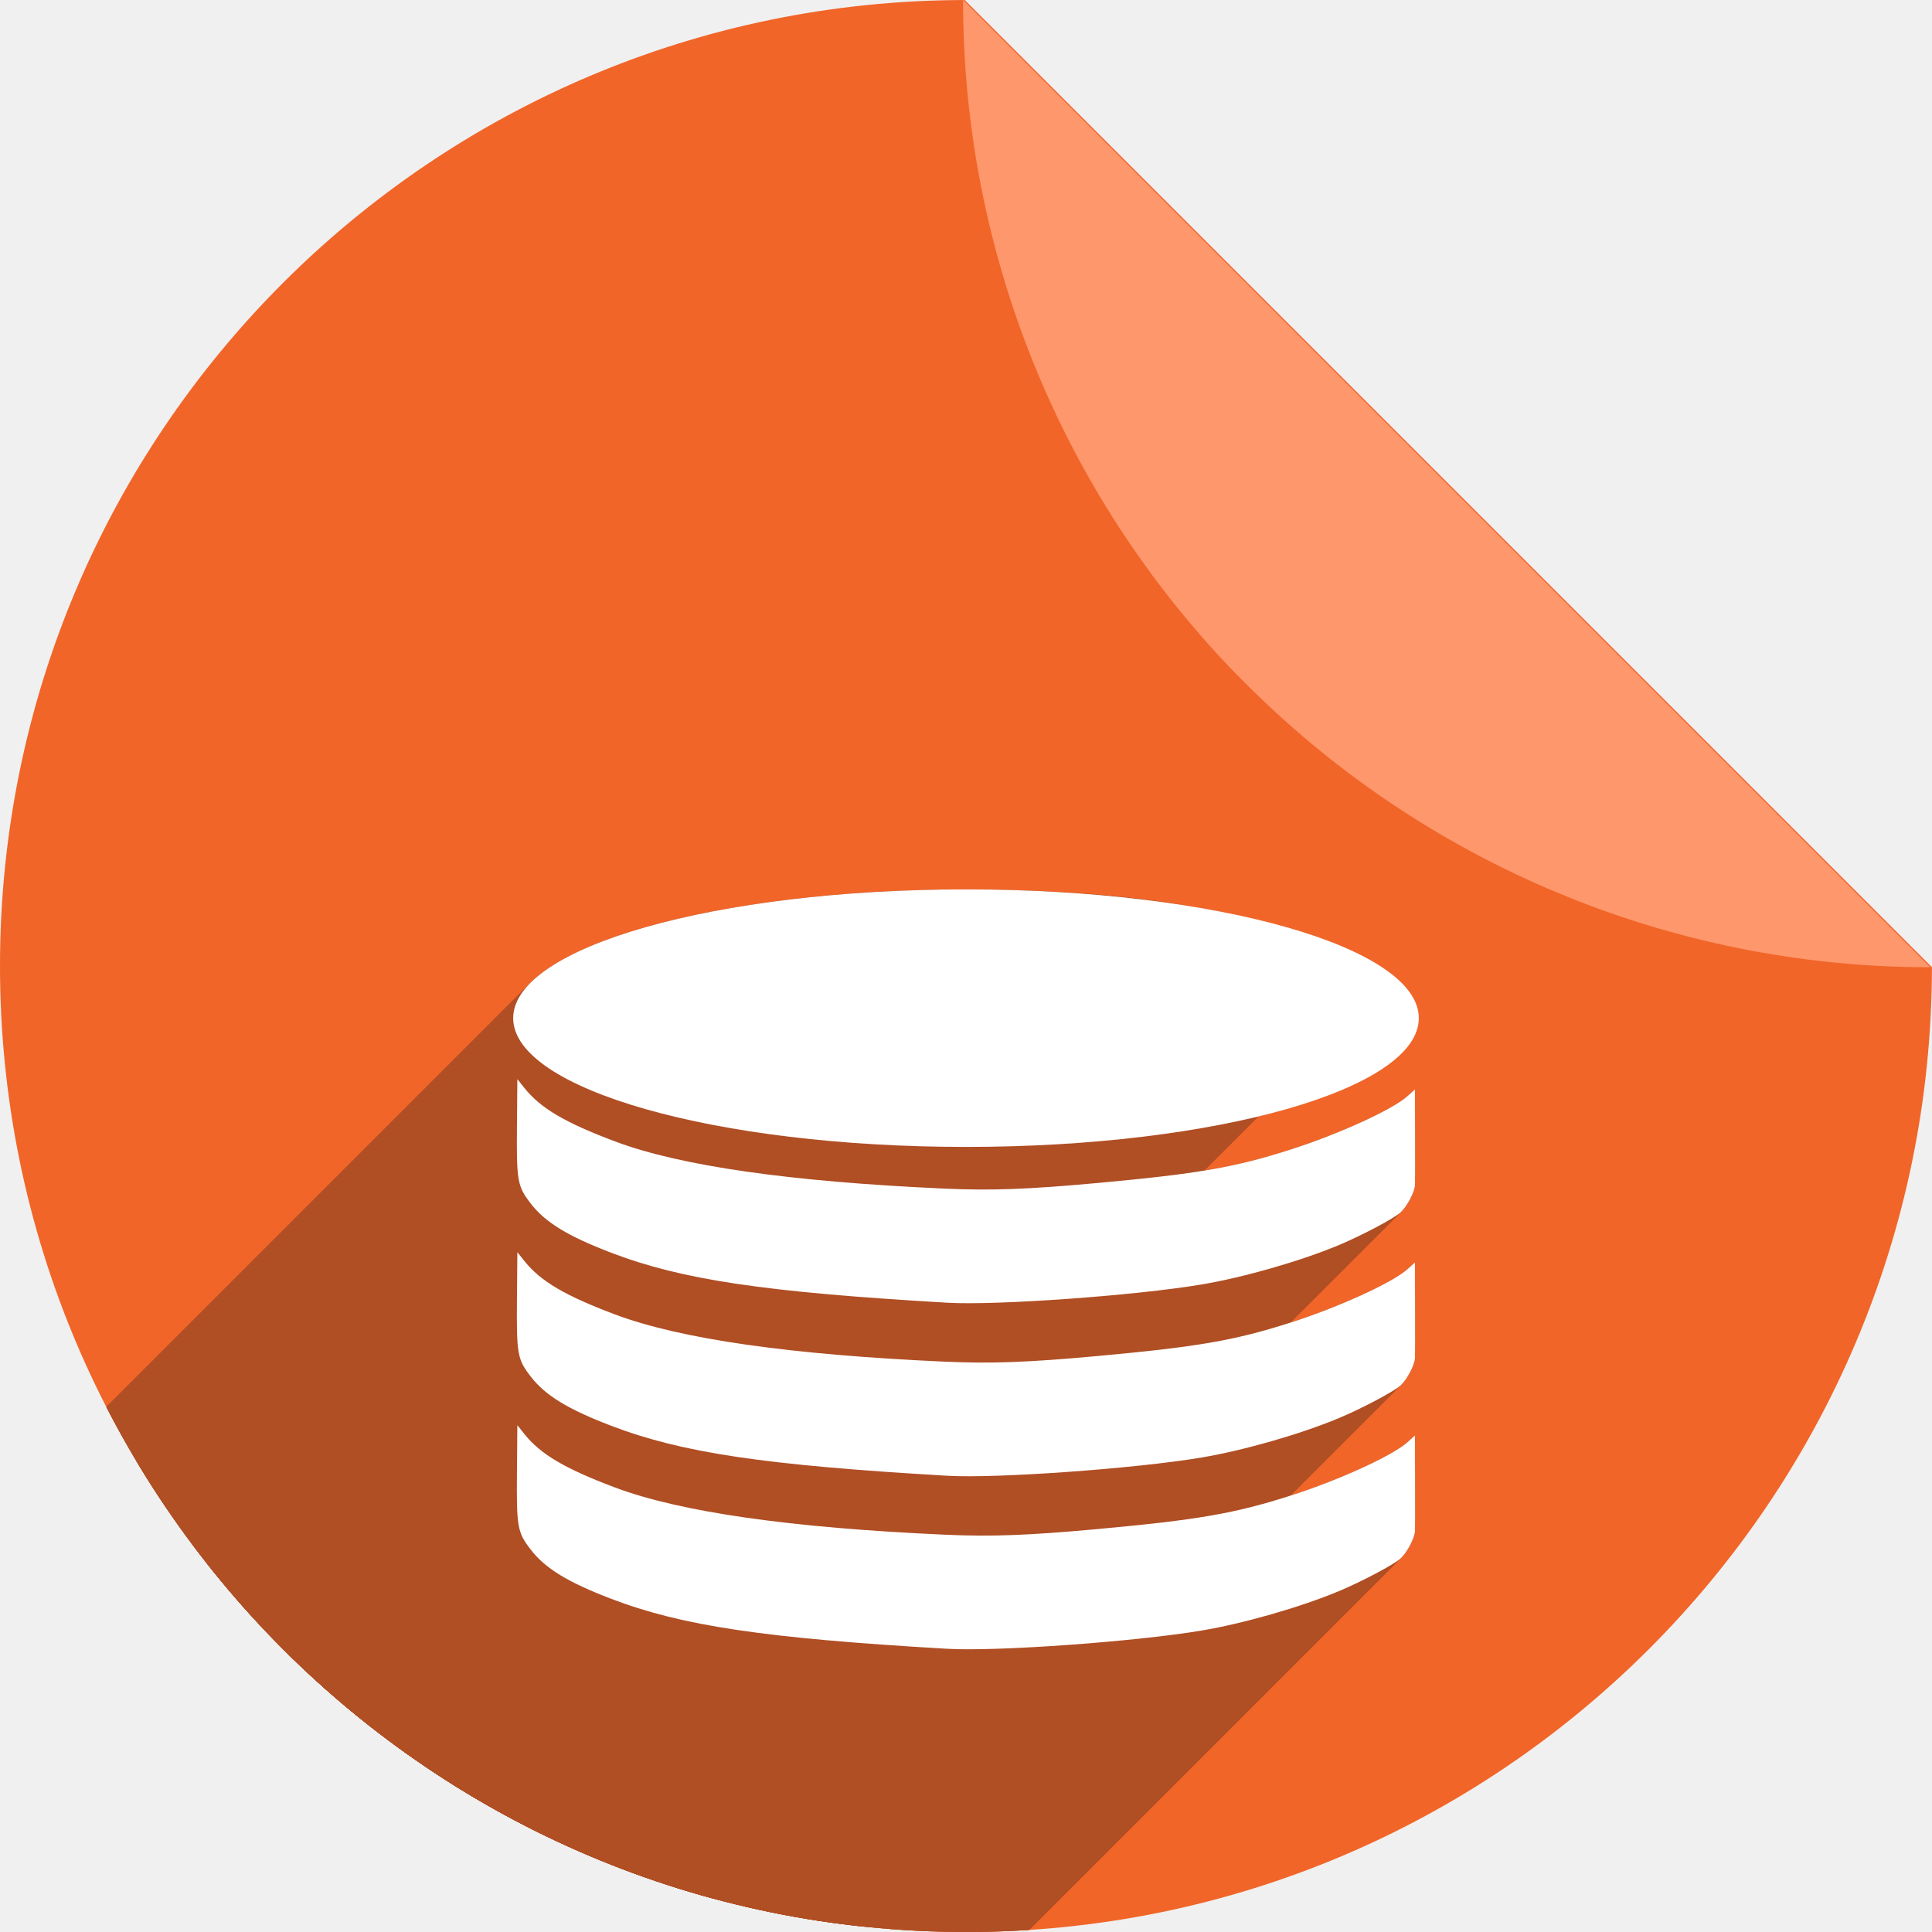
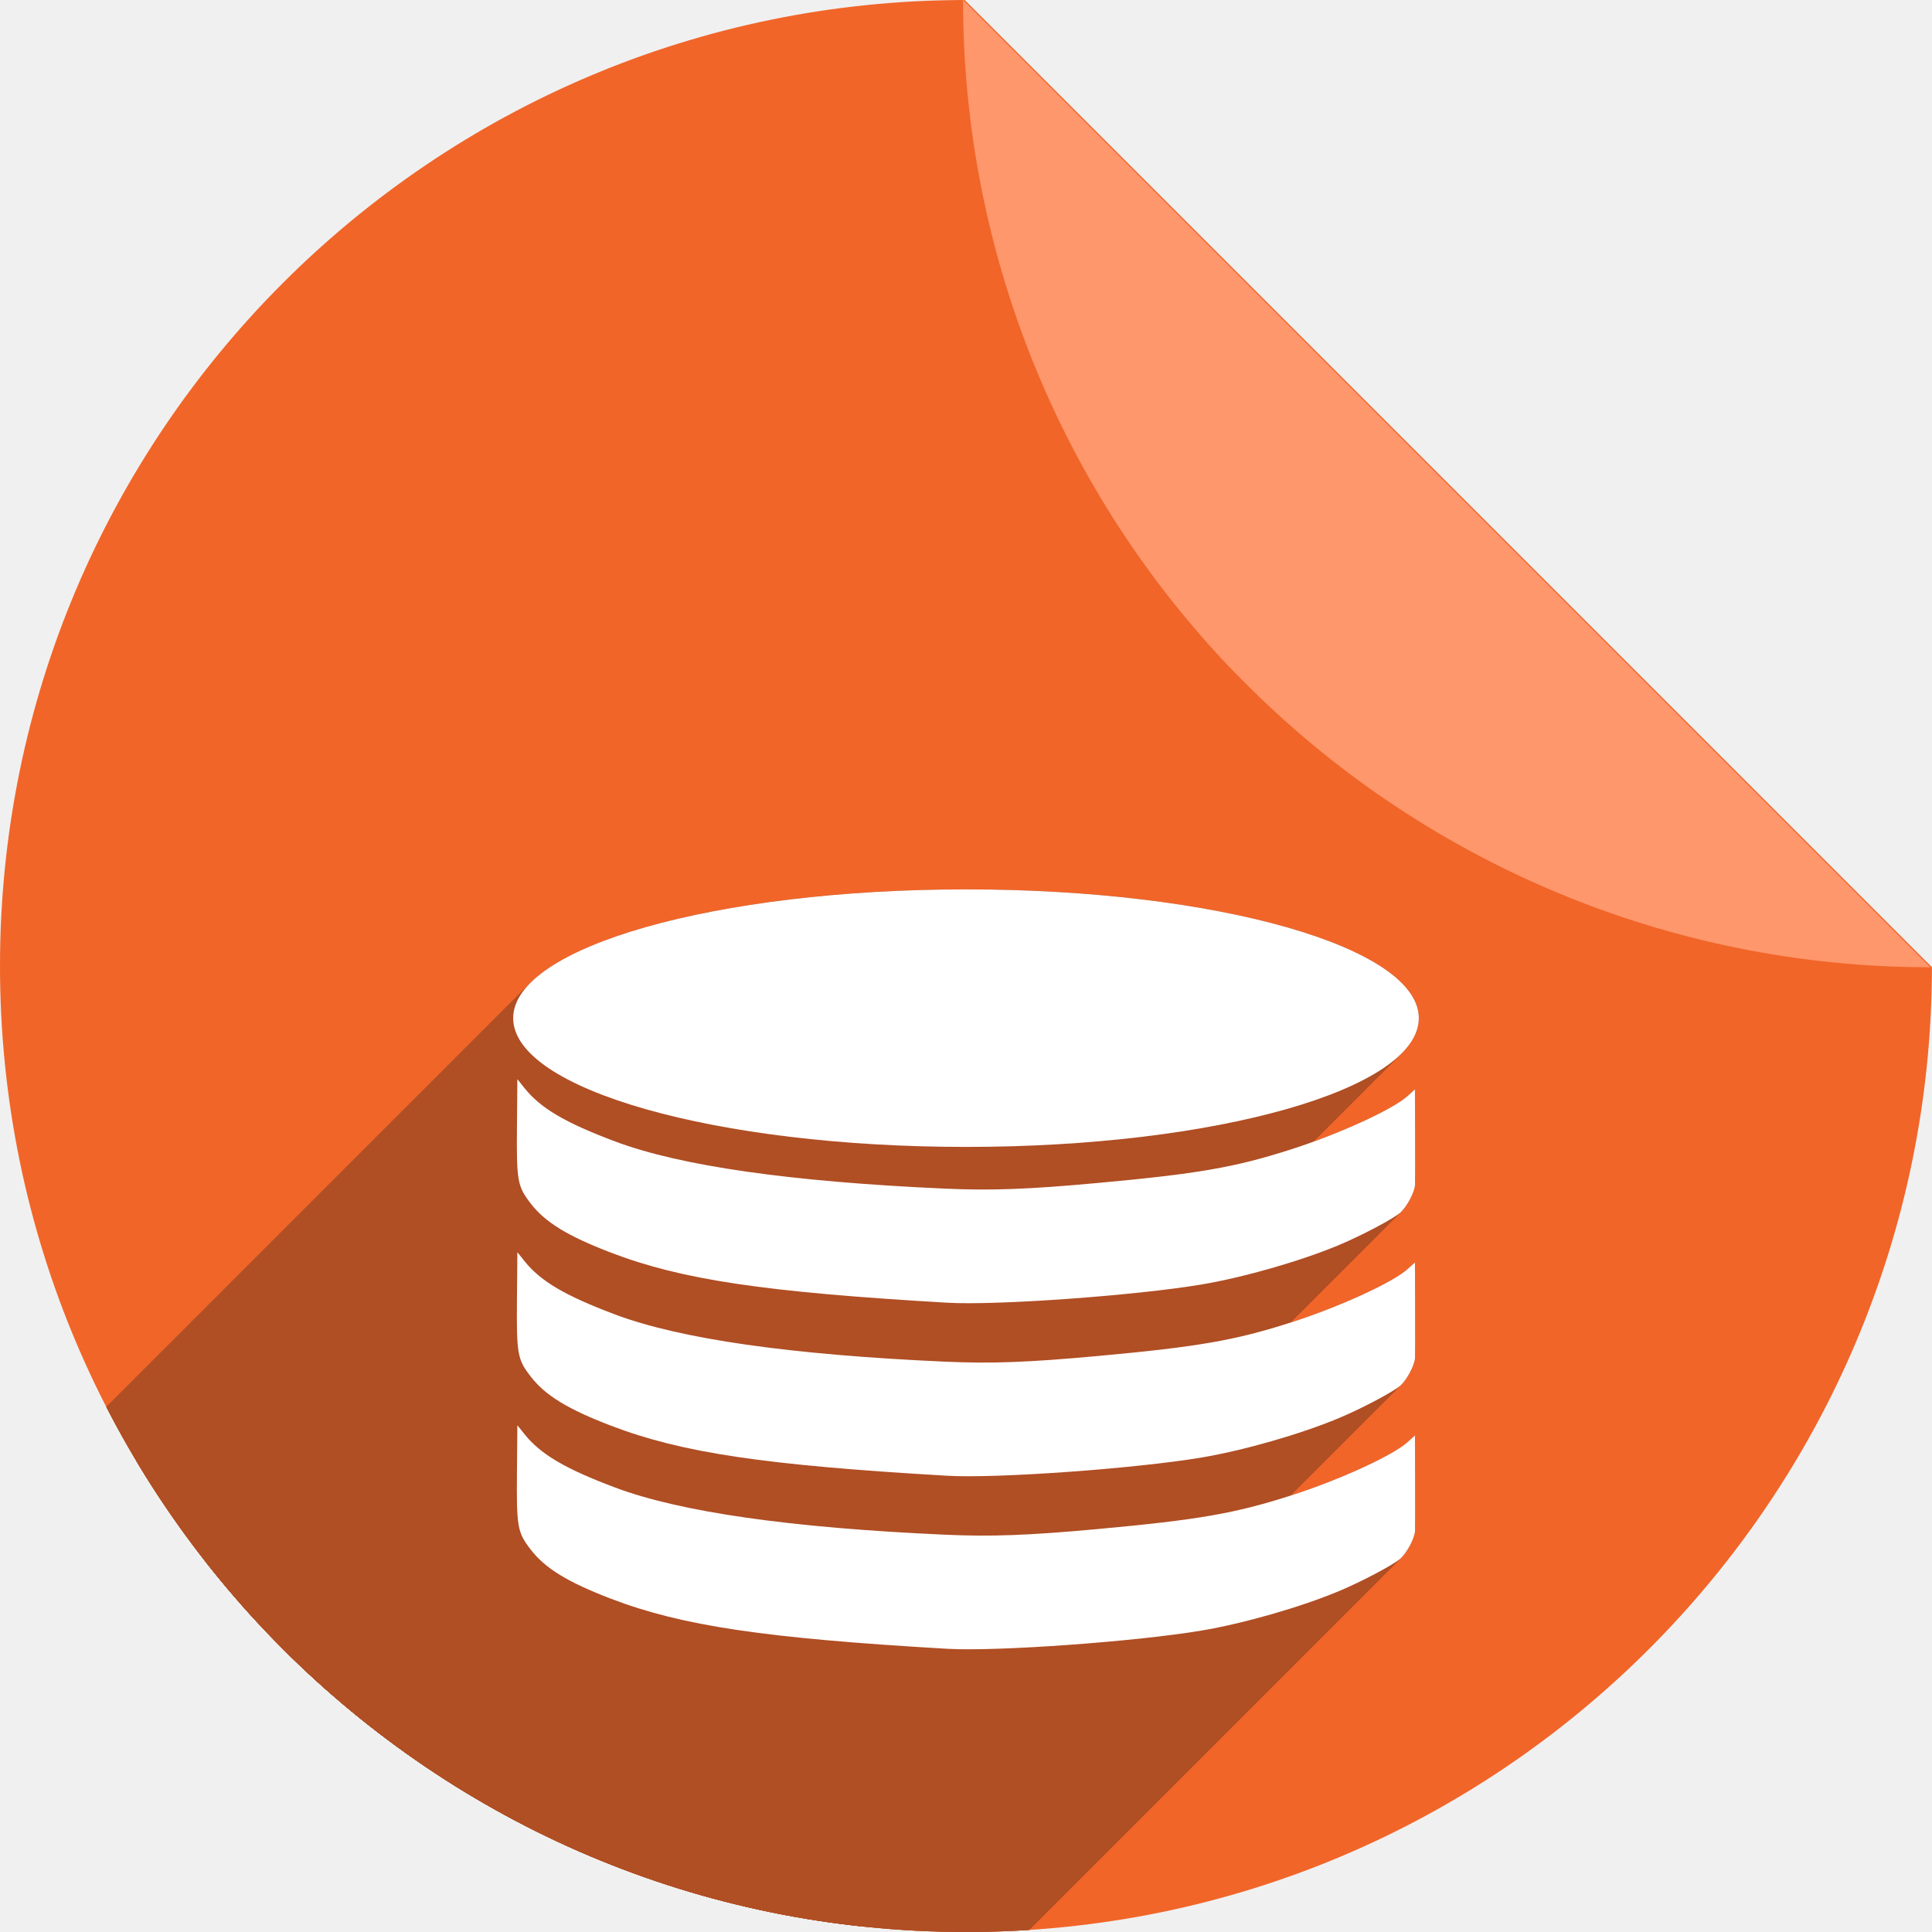
<svg xmlns="http://www.w3.org/2000/svg" width="256" height="256" viewBox="0 0 256 256" id="svg2" version="1.1">
  <defs id="defs4">
-     <filter id="filter4301" style="color-interpolation-filters:sRGB;">
-       <feFlood id="feFlood4303" result="flood" flood-color="rgb(0,0,0)" flood-opacity="0.498" />
-       <feComposite id="feComposite4305" result="composite1" operator="in" in2="SourceGraphic" in="flood" />
-       <feGaussianBlur id="feGaussianBlur4307" result="blur" stdDeviation="3.7" in="composite1" />
-       <feOffset id="feOffset4309" result="offset" dy="3.7" dx="3.8" />
-       <feComposite id="feComposite4311" result="composite2" operator="over" in2="offset" in="SourceGraphic" />
+     <filter style="color-interpolation-filters:sRGB;" id="filter4301">
+       <feFlood flood-opacity="0.498" flood-color="rgb(0,0,0)" result="flood" id="feFlood4303" />
+       <feComposite in="flood" in2="SourceGraphic" operator="in" result="composite1" id="feComposite4305" />
+       <feGaussianBlur in="composite1" stdDeviation="3.7" result="blur" id="feGaussianBlur4307" />
+       <feOffset dx="3.8" dy="3.7" result="offset" id="feOffset4309" />
+       <feComposite in="SourceGraphic" in2="offset" operator="over" result="composite2" id="feComposite4311" />
    </filter>
-     <clipPath clipPathUnits="userSpaceOnUse" id="clipPath4419">
-       <path style="fill:#f16529;fill-opacity:1" d="M 124.485,822.976 A 109.33,109.33 0 0 0 15.295,932.301 109.33,109.33 0 0 0 124.625,1041.632 109.33,109.33 0 0 0 233.949,932.44 L 124.485,822.976 Z m 10.612,0.519 a 109.33,109.33 0 0 1 6.635,0.958 109.33,109.33 0 0 0 -6.635,-0.958 z m 10.752,1.58 a 109.33,109.33 0 0 1 7.193,1.785 109.33,109.33 0 0 0 -7.193,-1.785 z m 10.56,2.646 a 109.33,109.33 0 0 1 7.641,2.731 109.33,109.33 0 0 0 -7.641,-2.731 z m 10.236,3.677 a 109.33,109.33 0 0 1 7.981,3.792 109.33,109.33 0 0 0 -7.981,-3.792 z m 9.821,4.679 a 109.33,109.33 0 0 1 8.109,4.898 109.33,109.33 0 0 0 -8.109,-4.898 z m 9.316,5.637 a 109.33,109.33 0 0 1 8.251,6.188 109.33,109.33 0 0 0 -8.251,-6.188 z m 8.693,6.525 a 109.33,109.33 0 0 1 8.019,7.37 109.33,109.33 0 0 0 -8.019,-7.37 z m 8.019,7.37 0.837,0.837 a 109.33,109.33 0 0 0 -0.837,-0.837 z m 6.535,7.322 a 109.33,109.33 0 0 1 3.847,5.058 109.33,109.33 0 0 0 -3.847,-5.058 z m 6.525,8.802 a 109.33,109.33 0 0 1 3.255,5.307 109.33,109.33 0 0 0 -3.255,-5.307 z m 5.617,9.422 a 109.33,109.33 0 0 1 2.632,5.447 109.33,109.33 0 0 0 -2.632,-5.447 z m 4.644,9.941 a 109.33,109.33 0 0 1 2.03,5.559 109.33,109.33 0 0 0 -2.03,-5.559 z m 3.615,10.33 a 109.33,109.33 0 0 1 1.44,5.632 109.33,109.33 0 0 0 -1.44,-5.632 z m 2.569,10.665 a 109.33,109.33 0 0 1 0.846,5.585 109.33,109.33 0 0 0 -0.846,-5.585 z m 1.486,10.857 a 109.33,109.33 0 0 1 0.47,9.354 109.33,109.33 0 0 0 -0.47,-9.354 z" id="path4421" />
+     <clipPath id="clipPath4419" clipPathUnits="userSpaceOnUse">
+       <path id="path4421" d="M 124.485,822.976 A 109.33,109.33 0 0 0 15.295,932.301 109.33,109.33 0 0 0 124.625,1041.632 109.33,109.33 0 0 0 233.949,932.44 L 124.485,822.976 Z m 10.612,0.519 a 109.33,109.33 0 0 1 6.635,0.958 109.33,109.33 0 0 0 -6.635,-0.958 z m 10.752,1.58 a 109.33,109.33 0 0 1 7.193,1.785 109.33,109.33 0 0 0 -7.193,-1.785 z m 10.56,2.646 a 109.33,109.33 0 0 1 7.641,2.731 109.33,109.33 0 0 0 -7.641,-2.731 z m 10.236,3.677 a 109.33,109.33 0 0 1 7.981,3.792 109.33,109.33 0 0 0 -7.981,-3.792 z m 9.821,4.679 a 109.33,109.33 0 0 1 8.109,4.898 109.33,109.33 0 0 0 -8.109,-4.898 z m 9.316,5.637 a 109.33,109.33 0 0 1 8.251,6.188 109.33,109.33 0 0 0 -8.251,-6.188 z m 8.693,6.525 a 109.33,109.33 0 0 1 8.019,7.37 109.33,109.33 0 0 0 -8.019,-7.37 z m 8.019,7.37 0.837,0.837 a 109.33,109.33 0 0 0 -0.837,-0.837 z m 6.535,7.322 a 109.33,109.33 0 0 1 3.847,5.058 109.33,109.33 0 0 0 -3.847,-5.058 z m 6.525,8.802 a 109.33,109.33 0 0 1 3.255,5.307 109.33,109.33 0 0 0 -3.255,-5.307 z m 5.617,9.422 a 109.33,109.33 0 0 1 2.632,5.447 109.33,109.33 0 0 0 -2.632,-5.447 z m 4.644,9.941 a 109.33,109.33 0 0 1 2.03,5.559 109.33,109.33 0 0 0 -2.03,-5.559 z m 3.615,10.33 a 109.33,109.33 0 0 1 1.44,5.632 109.33,109.33 0 0 0 -1.44,-5.632 z m 2.569,10.665 a 109.33,109.33 0 0 1 0.846,5.585 109.33,109.33 0 0 0 -0.846,-5.585 z m 1.486,10.857 a 109.33,109.33 0 0 1 0.47,9.354 109.33,109.33 0 0 0 -0.47,-9.354 z" style="fill:#f16529;fill-opacity:1" />
+     </clipPath>
+     <clipPath clipPathUnits="userSpaceOnUse" id="clipPath1144">
+       <path id="path1146" d="M 124.485,822.976 A 109.33,109.33 0 0 0 15.295,932.301 109.33,109.33 0 0 0 124.625,1041.632 109.33,109.33 0 0 0 233.949,932.44 Z m 10.612,0.519 a 109.33,109.33 0 0 1 6.635,0.958 109.33,109.33 0 0 0 -6.635,-0.958 z m 10.752,1.58 a 109.33,109.33 0 0 1 7.193,1.785 109.33,109.33 0 0 0 -7.193,-1.785 z m 10.56,2.646 a 109.33,109.33 0 0 1 7.641,2.731 109.33,109.33 0 0 0 -7.641,-2.731 z m 10.236,3.677 a 109.33,109.33 0 0 1 7.981,3.792 109.33,109.33 0 0 0 -7.981,-3.792 z m 9.821,4.679 a 109.33,109.33 0 0 1 8.109,4.898 109.33,109.33 0 0 0 -8.109,-4.898 z m 9.316,5.637 a 109.33,109.33 0 0 1 8.251,6.188 109.33,109.33 0 0 0 -8.251,-6.188 z m 8.693,6.525 a 109.33,109.33 0 0 1 8.019,7.37 109.33,109.33 0 0 0 -8.019,-7.37 z m 8.019,7.37 0.837,0.837 a 109.33,109.33 0 0 0 -0.837,-0.837 z m 6.535,7.322 a 109.33,109.33 0 0 1 3.847,5.058 109.33,109.33 0 0 0 -3.847,-5.058 z m 6.525,8.802 a 109.33,109.33 0 0 1 3.255,5.307 109.33,109.33 0 0 0 -3.255,-5.307 z m 5.617,9.422 a 109.33,109.33 0 0 1 2.632,5.447 109.33,109.33 0 0 0 -2.632,-5.447 z m 4.644,9.941 a 109.33,109.33 0 0 1 2.03,5.559 109.33,109.33 0 0 0 -2.03,-5.559 z m 3.615,10.33 a 109.33,109.33 0 0 1 1.44,5.632 109.33,109.33 0 0 0 -1.44,-5.632 z m 2.569,10.665 a 109.33,109.33 0 0 1 0.846,5.585 109.33,109.33 0 0 0 -0.846,-5.585 z m 1.486,10.857 a 109.33,109.33 0 0 1 0.47,9.354 109.33,109.33 0 0 0 -0.47,-9.354 z" style="fill:#f16529;fill-opacity:1;stroke-width:0.854" />
    </clipPath>
  </defs>
-   <g transform="translate(0,-796.3621)" id="layer1">
-     <path id="path4957" d="M 127.836,796.365 A 128,128 0 0 0 0,924.359 a 128,128 0 0 0 128,128 128,128 0 0 0 127.992,-127.838 L 127.836,796.365 Z m 12.424,0.607 a 128,128 0 0 1 7.768,1.121 128,128 0 0 0 -7.768,-1.121 z m 12.588,1.85 a 128,128 0 0 1 8.422,2.09 128,128 0 0 0 -8.422,-2.09 z m 12.363,3.098 a 128,128 0 0 1 8.945,3.197 128,128 0 0 0 -8.945,-3.197 z m 11.984,4.305 a 128,128 0 0 1 9.344,4.439 128,128 0 0 0 -9.344,-4.439 z m 11.498,5.479 a 128,128 0 0 1 9.494,5.734 128,128 0 0 0 -9.494,-5.734 z m 10.906,6.6 a 128,128 0 0 1 9.66,7.244 128,128 0 0 0 -9.66,-7.244 z m 10.178,7.639 a 128,128 0 0 1 9.389,8.629 128,128 0 0 0 -9.389,-8.629 z m 9.389,8.629 0.98,0.98 a 128,128 0 0 0 -0.98,-0.98 z m 7.65,8.572 a 128,128 0 0 1 4.504,5.922 128,128 0 0 0 -4.504,-5.922 z m 7.639,10.305 a 128,128 0 0 1 3.811,6.213 128,128 0 0 0 -3.811,-6.213 z m 6.576,11.031 a 128,128 0 0 1 3.082,6.377 128,128 0 0 0 -3.082,-6.377 z m 5.438,11.639 a 128,128 0 0 1 2.377,6.508 128,128 0 0 0 -2.377,-6.508 z m 4.232,12.094 a 128,128 0 0 1 1.686,6.594 128,128 0 0 0 -1.686,-6.594 z m 3.008,12.486 a 128,128 0 0 1 0.99,6.539 128,128 0 0 0 -0.99,-6.539 z m 1.74,12.711 A 128,128 0 0 1 256,924.359 128,128 0 0 0 255.449,913.408 Z" style="fill:#f16529;fill-opacity:1" />
-     <path id="rect4961" d="m 255.614,924.527 a 128,128 0 0 0 0.164,-0.006 L 127.622,796.365 a 128,128 0 0 0 -0.008,0.162 128,128 0 0 0 35.854,88.809 l 0.98,0.98 a 128,128 0 0 0 91.166,38.211 z" style="fill:#fe976b;fill-opacity:1" />
-     <text id="text4164" y="965.153" x="54.857" style="font-style:normal;font-weight:normal;font-size:40px;line-height:125%;font-family:sans-serif;letter-spacing:0px;word-spacing:0px;fill:#000000;fill-opacity:1;stroke:none;stroke-width:1px;stroke-linecap:butt;stroke-linejoin:miter;stroke-opacity:1" xml:space="preserve">
-       <tspan y="965.153" x="54.857" id="tspan4166" />
+   <g id="layer1" transform="translate(0,-796.3621)">
+     <path style="fill:#f16529;fill-opacity:1" d="M 127.836,796.365 A 128,128 0 0 0 0,924.359 a 128,128 0 0 0 128,128 128,128 0 0 0 127.992,-127.838 L 127.836,796.365 Z m 12.424,0.607 a 128,128 0 0 1 7.768,1.121 128,128 0 0 0 -7.768,-1.121 z m 12.588,1.85 a 128,128 0 0 1 8.422,2.09 128,128 0 0 0 -8.422,-2.09 z m 12.363,3.098 a 128,128 0 0 1 8.945,3.197 128,128 0 0 0 -8.945,-3.197 z m 11.984,4.305 a 128,128 0 0 1 9.344,4.439 128,128 0 0 0 -9.344,-4.439 z m 11.498,5.479 a 128,128 0 0 1 9.494,5.734 128,128 0 0 0 -9.494,-5.734 z m 10.906,6.6 a 128,128 0 0 1 9.66,7.244 128,128 0 0 0 -9.66,-7.244 z m 10.178,7.639 a 128,128 0 0 1 9.389,8.629 128,128 0 0 0 -9.389,-8.629 z m 9.389,8.629 0.98,0.98 a 128,128 0 0 0 -0.98,-0.98 z m 7.65,8.572 a 128,128 0 0 1 4.504,5.922 128,128 0 0 0 -4.504,-5.922 z m 7.639,10.305 a 128,128 0 0 1 3.811,6.213 128,128 0 0 0 -3.811,-6.213 z m 6.576,11.031 a 128,128 0 0 1 3.082,6.377 128,128 0 0 0 -3.082,-6.377 z m 5.438,11.639 a 128,128 0 0 1 2.377,6.508 128,128 0 0 0 -2.377,-6.508 z m 4.232,12.094 a 128,128 0 0 1 1.686,6.594 128,128 0 0 0 -1.686,-6.594 z m 3.008,12.486 a 128,128 0 0 1 0.99,6.539 128,128 0 0 0 -0.99,-6.539 z m 1.74,12.711 A 128,128 0 0 1 256,924.359 128,128 0 0 0 255.449,913.408 Z" id="path4957" />
+     <path style="fill:#fe976b;fill-opacity:1" d="m 255.614,924.527 a 128,128 0 0 0 0.164,-0.006 L 127.622,796.365 a 128,128 0 0 0 -0.008,0.162 128,128 0 0 0 35.854,88.809 l 0.98,0.98 a 128,128 0 0 0 91.166,38.211 z" id="rect4961" />
+     <text xml:space="preserve" style="font-style:normal;font-weight:normal;line-height:0%;font-family:sans-serif;letter-spacing:0px;word-spacing:0px;fill:#000000;fill-opacity:1;stroke:none;stroke-width:1px;stroke-linecap:butt;stroke-linejoin:miter;stroke-opacity:1" x="54.857" y="965.153" id="text4164">
+       <tspan style="font-size:40px;line-height:1.25" id="tspan4166" x="54.857" y="965.153"> </tspan>
    </text>
-     <g transform="matrix(1.170764,0,0,1.170764,-17.90646,-167.1459)" id="g4179" clip-path="url(#clipPath4419)" style="fill:#b04e24;fill-opacity:1">
-       <g id="g4212" transform="matrix(0.854143,0,0,0.854143,15.29468,822.9736)" style="fill:#b04e24;fill-opacity:1">
-         <g id="g4214" style="fill:#b04e24;fill-opacity:1;stroke:none;stroke-width:10;stroke-linejoin:round;stroke-miterlimit:4;stroke-dasharray:none;stroke-opacity:1">
-           <path id="path4217" d="M128.0 117.85C100.565 117.85 77.431 123.085 70.281 130.234L-141.851 342.366C-134.701 335.217 -111.567 329.982 -84.132 329.982Z" style="fill:#b04e24;fill-opacity:1" />
-           <path id="path4219" d="M70.281 130.234C68.795 131.72 68 133.289 68.0 134.91L-144.132 347.042C-144.132 345.421 -143.337 343.852 -141.851 342.366Z" style="fill:#b04e24;fill-opacity:1" />
-           <path id="path4221" d="M68.0 134.91C68 144.333 94.863 151.973 128.0 151.973L-84.132 364.105C-117.269 364.105 -144.132 356.465 -144.132 347.042Z" style="fill:#b04e24;fill-opacity:1" />
-           <path id="path4223" d="M128.0 151.973C151.103 151.773 168.93 145.752 175.86 138.822L-36.272 350.954C-43.202 357.884 -61.029 363.905 -84.132 364.105Z" style="fill:#b04e24;fill-opacity:1" />
-           <path id="path4225" d="M175.86 138.822C185.392 129.29 174.312 118.039 128.0 117.85L-84.132 329.982C-37.82 330.171 -26.74 341.422 -36.272 350.954Z" style="fill:#b04e24;fill-opacity:1" />
-           <path id="path4227" d="M68.553 142.994L68.498 149.172L-143.634 361.304L-143.579 355.126Z" style="fill:#b04e24;fill-opacity:1" />
-           <path id="path4229" d="M68.498 149.172C68.434 156.521 68.551 157.175 70.328 159.479L-141.804 371.611C-143.581 369.307 -143.698 368.653 -143.634 361.304Z" style="fill:#b04e24;fill-opacity:1" />
-           <path id="path4231" d="M70.328 159.479C72.25 161.969 75.217 163.784 80.959 165.984L-131.173 378.116C-136.915 375.916 -139.882 374.101 -141.804 371.611Z" style="fill:#b04e24;fill-opacity:1" />
-           <path id="path4233" d="M80.959 165.984C90.347 169.582 101.3 171.211 125.557 172.619L-86.575 384.751C-110.832 383.343 -121.785 381.714 -131.173 378.116Z" style="fill:#b04e24;fill-opacity:1" />
-           <path id="path4235" d="M125.557 172.619C132.061 172.997 150.49 171.673 159.236 170.199L-52.896 382.331C-61.642 383.805 -80.071 385.129 -86.575 384.751Z" style="fill:#b04e24;fill-opacity:1" />
-           <path id="path4237" d="M159.236 170.199C164.797 169.262 172.266 167.121 177.332 165.012L-34.8 377.144C-39.866 379.253 -47.335 381.394 -52.896 382.331Z" style="fill:#b04e24;fill-opacity:1" />
-           <path id="path4239" d="M177.332 165.012C180.388 163.739 184.715 161.45 185.594 160.641L-26.538 372.773C-27.417 373.582 -31.744 375.871 -34.8 377.144Z" style="fill:#b04e24;fill-opacity:1" />
-           <path id="path4241" d="M185.594 160.641C185.624 160.613 185.654 160.584 185.684 160.554L-26.448 372.686C-26.478 372.716 -26.508 372.745 -26.538 372.773Z" style="fill:#b04e24;fill-opacity:1" />
-           <path id="path4243" d="M185.684 160.554C186.502 159.736 187.422 157.972 187.492 157.059L-24.64 369.191C-24.71 370.104 -25.63 371.868 -26.448 372.686Z" style="fill:#b04e24;fill-opacity:1" />
-           <path id="path4245" d="M187.492 157.059C187.513 156.782 187.522 153.809 187.51 150.453L-24.622 362.585C-24.61 365.941 -24.619 368.914 -24.64 369.191Z" style="fill:#b04e24;fill-opacity:1" />
-           <path id="path4247" d="M187.51 150.453L187.486 144.354L-24.646 356.486L-24.622 362.585Z" style="fill:#b04e24;fill-opacity:1" />
-           <path id="path4249" d="M187.486 144.354L186.492 145.246L-25.64 357.378L-24.646 356.486Z" style="fill:#b04e24;fill-opacity:1" />
-           <path id="path4251" d="M186.492 145.246C184.519 147.02 177.427 150.263 171.043 152.309L-41.089 364.441C-34.705 362.395 -27.613 359.152 -25.64 357.378Z" style="fill:#b04e24;fill-opacity:1" />
-           <path id="path4253" d="M171.043 152.309C163.604 154.693 158.749 155.535 145.361 156.76L-66.771 368.892C-53.383 367.667 -48.529 366.825 -41.089 364.441Z" style="fill:#b04e24;fill-opacity:1" />
-           <path id="path4255" d="M145.361 156.76C136.206 157.598 131.344 157.775 125.203 157.5L-86.929 369.632C-80.788 369.907 -75.926 369.73 -66.771 368.892Z" style="fill:#b04e24;fill-opacity:1" />
-           <path id="path4257" d="M125.203 157.5C104.707 156.582 90.155 154.5 81.498 151.246L-130.634 363.378C-121.977 366.632 -107.425 368.714 -86.929 369.632Z" style="fill:#b04e24;fill-opacity:1" />
-           <path id="path4259" d="M81.498 151.246C74.869 148.754 71.638 146.851 69.498 144.176L-142.634 356.308C-140.494 358.983 -137.263 360.886 -130.634 363.378Z" style="fill:#b04e24;fill-opacity:1" />
-           <path id="path4261" d="M69.498 144.176L68.553 142.994L-143.579 355.126L-142.634 356.308Z" style="fill:#b04e24;fill-opacity:1" />
-           <path id="path4263" d="M68.553 165.922L68.498 172.1L-143.634 384.232L-143.579 378.054Z" style="fill:#b04e24;fill-opacity:1" />
-           <path id="path4265" d="M68.498 172.1C68.434 179.449 68.551 180.103 70.328 182.406L-141.804 394.538C-143.581 392.235 -143.698 391.581 -143.634 384.232Z" style="fill:#b04e24;fill-opacity:1" />
-           <path id="path4267" d="M70.328 182.406C72.25 184.897 75.217 186.714 80.959 188.914L-131.173 401.046C-136.915 398.846 -139.882 397.029 -141.804 394.538Z" style="fill:#b04e24;fill-opacity:1" />
-           <path id="path4269" d="M80.959 188.914C90.347 192.511 101.3 194.139 125.557 195.547L-86.575 407.679C-110.832 406.271 -121.785 404.643 -131.173 401.046Z" style="fill:#b04e24;fill-opacity:1" />
-           <path id="path4271" d="M125.557 195.547C132.061 195.924 150.49 194.601 159.236 193.127L-52.896 405.259C-61.642 406.733 -80.071 408.056 -86.575 407.679Z" style="fill:#b04e24;fill-opacity:1" />
-           <path id="path4273" d="M159.236 193.127C164.797 192.19 172.266 190.048 177.332 187.939L-34.8 400.071C-39.866 402.18 -47.335 404.322 -52.896 405.259Z" style="fill:#b04e24;fill-opacity:1" />
-           <path id="path4275" d="M177.332 187.939C180.388 186.667 184.715 184.378 185.594 183.568L-26.538 395.7C-27.417 396.51 -31.744 398.799 -34.8 400.071Z" style="fill:#b04e24;fill-opacity:1" />
-           <path id="path4277" d="M185.594 183.568C185.624 183.541 185.654 183.512 185.684 183.482L-26.448 395.614C-26.478 395.644 -26.508 395.673 -26.538 395.7Z" style="fill:#b04e24;fill-opacity:1" />
-           <path id="path4279" d="M185.684 183.482C186.502 182.664 187.422 180.9 187.492 179.986L-24.64 392.118C-24.71 393.032 -25.63 394.796 -26.448 395.614Z" style="fill:#b04e24;fill-opacity:1" />
-           <path id="path4281" d="M187.492 179.986C187.513 179.71 187.522 176.738 187.51 173.383L-24.622 385.515C-24.61 388.87 -24.619 391.842 -24.64 392.118Z" style="fill:#b04e24;fill-opacity:1" />
-           <path id="path4283" d="M187.51 173.383L187.486 167.281L-24.646 379.413L-24.622 385.515Z" style="fill:#b04e24;fill-opacity:1" />
-           <path id="path4285" d="M187.486 167.281L186.492 168.176L-25.64 380.308L-24.646 379.413Z" style="fill:#b04e24;fill-opacity:1" />
-           <path id="path4287" d="M186.492 168.176C184.519 169.95 177.427 173.19 171.043 175.236L-41.089 387.368C-34.705 385.322 -27.613 382.082 -25.64 380.308Z" style="fill:#b04e24;fill-opacity:1" />
-           <path id="path4289" d="M171.043 175.236C163.604 177.621 158.749 178.462 145.361 179.688L-66.771 391.82C-53.383 390.594 -48.529 389.753 -41.089 387.368Z" style="fill:#b04e24;fill-opacity:1" />
-           <path id="path4291" d="M145.361 179.688C136.206 180.525 131.344 180.705 125.203 180.43L-86.929 392.562C-80.788 392.837 -75.926 392.657 -66.771 391.82Z" style="fill:#b04e24;fill-opacity:1" />
-           <path id="path4293" d="M125.203 180.43C104.707 179.512 90.155 177.428 81.498 174.174L-130.634 386.306C-121.977 389.56 -107.425 391.644 -86.929 392.562Z" style="fill:#b04e24;fill-opacity:1" />
-           <path id="path4295" d="M81.498 174.174C74.869 171.682 71.638 169.778 69.498 167.104L-142.634 379.236C-140.494 381.91 -137.263 383.814 -130.634 386.306Z" style="fill:#b04e24;fill-opacity:1" />
-           <path id="path4297" d="M69.498 167.104L68.553 165.922L-143.579 378.054L-142.634 379.236Z" style="fill:#b04e24;fill-opacity:1" />
-           <path id="path4299" d="M68.553 188.852L68.498 195.029L-143.634 407.161L-143.579 400.984Z" style="fill:#b04e24;fill-opacity:1" />
-           <path id="path4301" d="M68.498 195.029C68.434 202.378 68.551 203.031 70.328 205.334L-141.804 417.466C-143.581 415.163 -143.698 414.51 -143.634 407.161Z" style="fill:#b04e24;fill-opacity:1" />
-           <path id="path4303" d="M70.328 205.334C72.25 207.824 75.217 209.642 80.959 211.842L-131.173 423.974C-136.915 421.774 -139.882 419.956 -141.804 417.466Z" style="fill:#b04e24;fill-opacity:1" />
-           <path id="path4305" d="M80.959 211.842C90.347 215.439 101.3 217.069 125.557 218.477L-86.575 430.609C-110.832 429.201 -121.785 427.571 -131.173 423.974Z" style="fill:#b04e24;fill-opacity:1" />
-           <path id="path4307" d="M125.557 218.477C132.061 218.854 150.49 217.528 159.236 216.055L-52.896 428.187C-61.642 429.66 -80.071 430.986 -86.575 430.609Z" style="fill:#b04e24;fill-opacity:1" />
-           <path id="path4309" d="M159.236 216.055C164.797 215.118 172.266 212.978 177.332 210.869L-34.8 423.001C-39.866 425.11 -47.335 427.25 -52.896 428.187Z" style="fill:#b04e24;fill-opacity:1" />
-           <path id="path4311" d="M177.332 210.869C180.388 209.597 184.715 207.308 185.594 206.498L-26.538 418.63C-27.417 419.44 -31.744 421.729 -34.8 423.001Z" style="fill:#b04e24;fill-opacity:1" />
-           <path id="path4313" d="M185.594 206.498C185.624 206.471 185.653 206.442 185.684 206.412L-26.449 418.544C-26.479 418.574 -26.509 418.603 -26.538 418.63Z" style="fill:#b04e24;fill-opacity:1" />
-           <path id="path4315" d="M185.684 206.412C186.502 205.593 187.422 203.828 187.492 202.914L-24.64 415.046C-24.71 415.96 -25.63 417.725 -26.449 418.544Z" style="fill:#b04e24;fill-opacity:1" />
-           <path id="path4317" d="M187.492 202.914C187.513 202.638 187.522 199.666 187.51 196.311L-24.622 408.443C-24.61 411.798 -24.619 414.77 -24.64 415.046Z" style="fill:#b04e24;fill-opacity:1" />
-           <path id="path4319" d="M187.51 196.311L187.486 190.211L-24.646 402.343L-24.622 408.443Z" style="fill:#b04e24;fill-opacity:1" />
-           <path id="path4321" d="M187.486 190.211L186.492 191.104L-25.64 403.236L-24.646 402.343Z" style="fill:#b04e24;fill-opacity:1" />
-           <path id="path4323" d="M186.492 191.104C184.519 192.877 177.427 196.12 171.043 198.166L-41.089 410.298C-34.705 408.252 -27.613 405.009 -25.64 403.236Z" style="fill:#b04e24;fill-opacity:1" />
-           <path id="path4325" d="M171.043 198.166C163.604 200.55 158.749 201.392 145.361 202.617L-66.771 414.749C-53.383 413.524 -48.529 412.682 -41.089 410.298Z" style="fill:#b04e24;fill-opacity:1" />
-           <path id="path4327" d="M145.361 202.617C136.206 203.455 131.344 203.632 125.203 203.357L-86.929 415.489C-80.788 415.765 -75.926 415.587 -66.771 414.749Z" style="fill:#b04e24;fill-opacity:1" />
-           <path id="path4329" d="M125.203 203.357C104.707 202.439 90.155 200.358 81.498 197.104L-130.634 409.236C-121.977 412.49 -107.425 414.571 -86.929 415.489Z" style="fill:#b04e24;fill-opacity:1" />
-           <path id="path4331" d="M81.498 197.104C74.869 194.612 71.638 192.708 69.498 190.033L-142.634 402.165C-140.494 404.84 -137.263 406.744 -130.634 409.236Z" style="fill:#b04e24;fill-opacity:1" />
-           <path id="path4333" d="M69.498 190.033L68.553 188.852L-143.579 400.984L-142.634 402.165Z" style="fill:#b04e24;fill-opacity:1" />
+     <g id="g903" transform="matrix(1.170764,0,0,1.170764,-17.90646,-167.1459)" style="fill:#b04e24;fill-opacity:1" clip-path="url(#clipPath1144)">
+       <g id="g1052" transform="matrix(0.854143,0,0,0.854143,15.29468,822.9736)">
+         <g id="g1049" style="fill:#b04e24;fill-opacity:1;stroke:none;stroke-width:11.708;stroke-linejoin:round;stroke-miterlimit:4;stroke-dasharray:none;stroke-opacity:1">
+           <path id="path927" d="M128.0 117.85C100.565 117.85 77.431 123.085 70.281 130.234L-71.14 271.656C-63.991 264.506 -40.856 259.271 -13.421 259.271Z" />
+           <path id="path929" d="M70.281 130.234C68.795 131.72 68 133.289 68.0 134.91L-73.421 276.332C-73.421 274.71 -72.626 273.142 -71.14 271.656Z" />
+           <path id="path931" d="M68.0 134.91C68 142.501 85.435 148.934 109.539 151.148L-31.882 292.57C-55.986 290.356 -73.421 283.923 -73.421 276.332Z" />
+           <path id="path933" d="M109.539 151.148C115.355 151.683 121.559 151.973 128.0 151.973L-13.421 293.394C-19.863 293.394 -26.066 293.104 -31.882 292.57Z" />
+           <path id="path935" d="M128.0 151.973C155.435 151.973 178.569 146.736 185.718 139.586L44.297 281.008C37.147 288.157 14.013 293.394 -13.421 293.394Z" />
+           <path id="path937" d="M185.718 139.586C187.205 138.1 188 136.532 188.0 134.91L46.579 276.332C46.579 277.953 45.783 279.522 44.297 281.008Z" />
+           <path id="path939" d="M188.0 134.91C188 125.487 161.137 117.85 128.0 117.85L-13.421 259.271C19.716 259.271 46.579 266.909 46.579 276.332Z" />
+           <path id="path941" d="M68.553 142.994L68.498 149.172L-72.923 290.593L-72.869 284.415Z" />
+           <path id="path943" d="M68.498 149.172C68.434 156.521 68.551 157.175 70.328 159.479L-71.093 300.9C-72.871 298.597 -72.987 297.942 -72.923 290.593Z" />
+           <path id="path945" d="M70.328 159.479C72.25 161.969 75.217 163.784 80.959 165.984L-60.462 307.406C-66.204 305.206 -69.172 303.39 -71.093 300.9Z" />
+           <path id="path947" d="M80.959 165.984C90.347 169.582 101.3 171.211 125.557 172.619L-15.865 314.04C-40.121 312.633 -51.074 311.003 -60.462 307.406Z" />
+           <path id="path949" d="M125.557 172.619C132.061 172.997 150.49 171.673 159.236 170.199L17.815 311.621C9.068 313.094 -9.36 314.418 -15.865 314.04Z" />
+           <path id="path951" d="M159.236 170.199C164.797 169.262 172.266 167.121 177.332 165.012L35.911 306.433C30.845 308.542 23.375 310.684 17.815 311.621Z" />
+           <path id="path953" d="M177.332 165.012C180.388 163.739 184.715 161.45 185.594 160.641L44.172 302.062C43.294 302.872 38.967 305.161 35.911 306.433Z" />
+           <path id="path955" d="M185.594 160.641C185.624 160.613 185.654 160.584 185.684 160.554L44.262 301.975C44.232 302.006 44.202 302.034 44.172 302.062Z" />
+           <path id="path957" d="M185.684 160.554C186.502 159.736 187.422 157.972 187.492 157.059L46.071 298.48C46 299.394 45.081 301.157 44.262 301.975Z" />
+           <path id="path959" d="M187.492 157.059C187.513 156.782 187.522 153.809 187.51 150.453L46.088 291.874C46.101 295.23 46.092 298.203 46.071 298.48Z" />
+           <path id="path961" d="M187.51 150.453L187.486 144.354L46.065 285.775L46.088 291.874Z" />
+           <path id="path963" d="M187.486 144.354L186.492 145.246L45.071 286.667L46.065 285.775Z" />
+           <path id="path965" d="M186.492 145.246C184.519 147.02 177.427 150.263 171.043 152.309L29.622 293.73C36.005 291.684 43.098 288.441 45.071 286.667Z" />
+           <path id="path967" d="M171.043 152.309C163.604 154.693 158.749 155.535 145.361 156.76L3.94 298.181C17.328 296.956 22.182 296.114 29.622 293.73Z" />
+           <path id="path969" d="M145.361 156.76C136.206 157.598 131.344 157.775 125.203 157.5L-16.218 298.921C-10.077 299.196 -5.215 299.019 3.94 298.181Z" />
+           <path id="path971" d="M125.203 157.5C104.707 156.582 90.155 154.5 81.498 151.246L-59.923 292.667C-51.266 295.921 -36.714 298.003 -16.218 298.921Z" />
+           <path id="path973" d="M81.498 151.246C74.869 148.754 71.638 146.851 69.498 144.176L-71.923 285.597C-69.783 288.272 -66.552 290.176 -59.923 292.667Z" />
+           <path id="path975" d="M69.498 144.176L68.553 142.994L-72.869 284.415L-71.923 285.597Z" />
+           <path id="path977" d="M68.553 165.922L68.498 172.1L-72.923 313.521L-72.869 307.343Z" />
+           <path id="path979" d="M68.498 172.1C68.434 179.449 68.551 180.103 70.328 182.406L-71.093 323.828C-72.871 321.524 -72.987 320.87 -72.923 313.521Z" />
+           <path id="path981" d="M70.328 182.406C72.25 184.897 75.217 186.714 80.959 188.914L-60.462 330.335C-66.204 328.135 -69.172 326.318 -71.093 323.828Z" />
+           <path id="path983" d="M80.959 188.914C90.347 192.511 101.3 194.139 125.557 195.547L-15.865 336.968C-40.121 335.56 -51.074 333.933 -60.462 330.335Z" />
+           <path id="path985" d="M125.557 195.547C132.061 195.924 150.49 194.601 159.236 193.127L17.815 334.548C9.068 336.022 -9.36 337.346 -15.865 336.968Z" />
+           <path id="path987" d="M159.236 193.127C164.797 192.19 172.266 190.048 177.332 187.939L35.911 329.361C30.845 331.47 23.375 333.611 17.815 334.548Z" />
+           <path id="path989" d="M177.332 187.939C180.388 186.667 184.715 184.378 185.594 183.568L44.172 324.99C43.294 325.799 38.967 328.089 35.911 329.361Z" />
+           <path id="path991" d="M185.594 183.568C185.624 183.541 185.654 183.512 185.684 183.482L44.262 324.903C44.232 324.933 44.202 324.962 44.172 324.99Z" />
+           <path id="path993" d="M185.684 183.482C186.502 182.664 187.422 180.9 187.492 179.986L46.071 321.408C46 322.321 45.081 324.085 44.262 324.903Z" />
+           <path id="path995" d="M187.492 179.986C187.513 179.71 187.522 176.738 187.51 173.383L46.088 314.804C46.101 318.16 46.092 321.131 46.071 321.408Z" />
+           <path id="path997" d="M187.51 173.383L187.486 167.281L46.065 308.703L46.088 314.804Z" />
+           <path id="path999" d="M187.486 167.281L186.492 168.176L45.071 309.597L46.065 308.703Z" />
+           <path id="path1001" d="M186.492 168.176C184.519 169.95 177.427 173.19 171.043 175.236L29.622 316.658C36.005 314.612 43.098 311.371 45.071 309.597Z" />
+           <path id="path1003" d="M171.043 175.236C163.604 177.621 158.749 178.462 145.361 179.688L3.94 321.109C17.328 319.884 22.182 319.042 29.622 316.658Z" />
+           <path id="path1005" d="M145.361 179.688C136.206 180.525 131.344 180.705 125.203 180.43L-16.218 321.851C-10.077 322.126 -5.215 321.947 3.94 321.109Z" />
+           <path id="path1007" d="M125.203 180.43C104.707 179.512 90.155 177.428 81.498 174.174L-59.923 315.595C-51.266 318.849 -36.714 320.933 -16.218 321.851Z" />
+           <path id="path1009" d="M81.498 174.174C74.869 171.682 71.638 169.778 69.498 167.104L-71.923 308.525C-69.783 311.2 -66.552 313.104 -59.923 315.595Z" />
+           <path id="path1011" d="M69.498 167.104L68.553 165.922L-72.869 307.343L-71.923 308.525Z" />
+           <path id="path1013" d="M68.553 188.852L68.498 195.029L-72.923 336.451L-72.869 330.273Z" />
+           <path id="path1015" d="M68.498 195.029C68.434 202.378 68.551 203.031 70.328 205.334L-71.093 346.755C-72.871 344.452 -72.987 343.8 -72.923 336.451Z" />
+           <path id="path1017" d="M70.328 205.334C72.25 207.824 75.217 209.642 80.959 211.842L-60.462 353.263C-66.204 351.063 -69.172 349.246 -71.093 346.755Z" />
+           <path id="path1019" d="M80.959 211.842C90.347 215.439 101.3 217.069 125.557 218.477L-15.865 359.898C-40.121 358.49 -51.074 356.86 -60.462 353.263Z" />
+           <path id="path1021" d="M125.557 218.477C132.061 218.854 150.49 217.528 159.236 216.055L17.815 357.476C9.068 358.95 -9.36 360.275 -15.865 359.898Z" />
+           <path id="path1023" d="M159.236 216.055C164.797 215.118 172.266 212.978 177.332 210.869L35.911 352.29C30.845 354.399 23.375 356.539 17.815 357.476Z" />
+           <path id="path1025" d="M177.332 210.869C180.388 209.597 184.715 207.308 185.594 206.498L44.172 347.919C43.294 348.729 38.967 351.018 35.911 352.29Z" />
+           <path id="path1027" d="M185.594 206.498C185.624 206.471 185.653 206.442 185.684 206.412L44.262 347.833C44.232 347.863 44.202 347.892 44.172 347.919Z" />
+           <path id="path1029" d="M185.684 206.412C186.502 205.593 187.422 203.828 187.492 202.914L46.071 344.335C46 345.249 45.08 347.015 44.262 347.833Z" />
+           <path id="path1031" d="M187.492 202.914C187.513 202.638 187.522 199.666 187.51 196.311L46.088 337.732C46.101 341.087 46.092 344.059 46.071 344.335Z" />
+           <path id="path1033" d="M187.51 196.311L187.486 190.211L46.065 331.632L46.088 337.732Z" />
+           <path id="path1035" d="M187.486 190.211L186.492 191.104L45.071 332.525L46.065 331.632Z" />
+           <path id="path1037" d="M186.492 191.104C184.519 192.877 177.427 196.12 171.043 198.166L29.622 339.587C36.005 337.541 43.098 334.299 45.071 332.525Z" />
+           <path id="path1039" d="M171.043 198.166C163.604 200.55 158.749 201.392 145.361 202.617L3.94 344.039C17.328 342.813 22.182 341.972 29.622 339.587Z" />
+           <path id="path1041" d="M145.361 202.617C136.206 203.455 131.344 203.632 125.203 203.357L-16.218 344.779C-10.077 345.054 -5.215 344.876 3.94 344.039Z" />
+           <path id="path1043" d="M125.203 203.357C104.707 202.439 90.155 200.358 81.498 197.104L-59.923 338.525C-51.266 341.779 -36.714 343.861 -16.218 344.779Z" />
+           <path id="path1045" d="M81.498 197.104C74.869 194.612 71.638 192.708 69.498 190.033L-71.923 331.455C-69.783 334.129 -66.552 336.033 -59.923 338.525Z" />
+           <path id="path1047" d="M69.498 190.033L68.553 188.852L-72.869 330.273L-71.923 331.455Z" />
        </g>
-         <path id="ellipse4181" transform="" d="M 128 117.85 C 94.863 117.85 68 125.487 68 134.91 C 68 144.333 94.863 151.973 128 151.973 C 182.879 151.498 207.984 118.176 128 117.85 z M 68.553 142.994 L 68.498 149.172 C 68.434 156.521 68.551 157.175 70.328 159.479 C 72.25 161.969 75.217 163.784 80.959 165.984 C 90.347 169.582 101.3 171.211 125.557 172.619 C 132.061 172.997 150.49 171.673 159.236 170.199 C 164.797 169.262 172.266 167.121 177.332 165.012 C 180.388 163.739 184.715 161.45 185.594 160.641 C 186.433 159.867 187.419 158.006 187.492 157.059 C 187.513 156.782 187.522 153.809 187.51 150.453 L 187.486 144.354 L 186.492 145.246 C 184.519 147.02 177.427 150.263 171.043 152.309 C 163.604 154.693 158.749 155.535 145.361 156.76 C 136.206 157.598 131.344 157.775 125.203 157.5 C 104.707 156.582 90.155 154.5 81.498 151.246 C 74.869 148.754 71.638 146.851 69.498 144.176 L 68.553 142.994 z M 68.553 165.922 L 68.498 172.1 C 68.434 179.449 68.551 180.103 70.328 182.406 C 72.25 184.897 75.217 186.714 80.959 188.914 C 90.347 192.511 101.3 194.139 125.557 195.547 C 132.061 195.924 150.49 194.601 159.236 193.127 C 164.797 192.19 172.266 190.048 177.332 187.939 C 180.388 186.667 184.715 184.378 185.594 183.568 C 186.433 182.795 187.419 180.934 187.492 179.986 C 187.513 179.71 187.522 176.738 187.51 173.383 L 187.486 167.281 L 186.492 168.176 C 184.519 169.95 177.427 173.19 171.043 175.236 C 163.604 177.621 158.749 178.462 145.361 179.688 C 136.206 180.525 131.344 180.705 125.203 180.43 C 104.707 179.512 90.155 177.428 81.498 174.174 C 74.869 171.682 71.638 169.778 69.498 167.104 L 68.553 165.922 z M 68.553 188.852 L 68.498 195.029 C 68.434 202.378 68.551 203.031 70.328 205.334 C 72.25 207.824 75.217 209.642 80.959 211.842 C 90.347 215.439 101.3 217.069 125.557 218.477 C 132.061 218.854 150.49 217.528 159.236 216.055 C 164.797 215.118 172.266 212.978 177.332 210.869 C 180.388 209.597 184.715 207.308 185.594 206.498 C 186.433 205.724 187.419 203.861 187.492 202.914 C 187.513 202.638 187.522 199.666 187.51 196.311 L 187.486 190.211 L 186.492 191.104 C 184.519 192.877 177.427 196.12 171.043 198.166 C 163.604 200.55 158.749 201.392 145.361 202.617 C 136.206 203.455 131.344 203.632 125.203 203.357 C 104.707 202.439 90.155 200.358 81.498 197.104 C 74.869 194.612 71.638 192.708 69.498 190.033 L 68.553 188.852 z " style="fill:#b04e24;fill-opacity:1;stroke:none;stroke-width:10;stroke-linejoin:round;stroke-miterlimit:4;stroke-dasharray:none;stroke-opacity:1" />
+         <path id="ellipse895" transform="" d="M 128 117.85 C 94.863 117.85 68 125.487 68 134.91 C 68 142.501 85.435 148.934 109.539 151.148 C 115.355 151.683 121.559 151.973 128 151.973 C 161.137 151.973 188 144.333 188 134.91 C 188 125.487 161.137 117.85 128 117.85 z M 68.553 142.994 L 68.498 149.172 C 68.434 156.521 68.551 157.175 70.328 159.479 C 72.25 161.969 75.217 163.784 80.959 165.984 C 90.347 169.582 101.3 171.211 125.557 172.619 C 132.061 172.997 150.49 171.673 159.236 170.199 C 164.797 169.262 172.266 167.121 177.332 165.012 C 180.388 163.739 184.715 161.45 185.594 160.641 C 186.433 159.867 187.419 158.006 187.492 157.059 C 187.513 156.782 187.522 153.809 187.51 150.453 L 187.486 144.354 L 186.492 145.246 C 184.519 147.02 177.427 150.263 171.043 152.309 C 163.604 154.693 158.749 155.535 145.361 156.76 C 136.206 157.598 131.344 157.775 125.203 157.5 C 104.707 156.582 90.155 154.5 81.498 151.246 C 74.869 148.754 71.638 146.851 69.498 144.176 L 68.553 142.994 z M 68.553 165.922 L 68.498 172.1 C 68.434 179.449 68.551 180.103 70.328 182.406 C 72.25 184.897 75.217 186.714 80.959 188.914 C 90.347 192.511 101.3 194.139 125.557 195.547 C 132.061 195.924 150.49 194.601 159.236 193.127 C 164.797 192.19 172.266 190.048 177.332 187.939 C 180.388 186.667 184.715 184.378 185.594 183.568 C 186.433 182.795 187.419 180.934 187.492 179.986 C 187.513 179.71 187.522 176.738 187.51 173.383 L 187.486 167.281 L 186.492 168.176 C 184.519 169.95 177.427 173.19 171.043 175.236 C 163.604 177.621 158.749 178.462 145.361 179.688 C 136.206 180.525 131.344 180.705 125.203 180.43 C 104.707 179.512 90.155 177.428 81.498 174.174 C 74.869 171.682 71.638 169.778 69.498 167.104 L 68.553 165.922 z M 68.553 188.852 L 68.498 195.029 C 68.434 202.378 68.551 203.031 70.328 205.334 C 72.25 207.824 75.217 209.642 80.959 211.842 C 90.347 215.439 101.3 217.069 125.557 218.477 C 132.061 218.854 150.49 217.528 159.236 216.055 C 164.797 215.118 172.266 212.978 177.332 210.869 C 180.388 209.597 184.715 207.308 185.594 206.498 C 186.433 205.724 187.419 203.861 187.492 202.914 C 187.513 202.638 187.522 199.666 187.51 196.311 L 187.486 190.211 L 186.492 191.104 C 184.519 192.877 177.427 196.12 171.043 198.166 C 163.604 200.55 158.749 201.392 145.361 202.617 C 136.206 203.455 131.344 203.632 125.203 203.357 C 104.707 202.439 90.155 200.358 81.498 197.104 C 74.869 194.612 71.638 192.708 69.498 190.033 L 68.553 188.852 z " style="fill:#b04e24;fill-opacity:1;stroke:none;stroke-width:11.708;stroke-linejoin:round;stroke-miterlimit:4;stroke-dasharray:none;stroke-opacity:1" />
      </g>
    </g>
-     <g id="g4210" transform="matrix(1.170764,0,0,1.170764,-17.90646,-167.1459)">
-       <ellipse ry="14.573" rx="51.249" cy="938.207" cx="124.625" id="ellipse4212" style="fill:#ffffff;fill-opacity:1;stroke:none;stroke-width:10;stroke-linejoin:round;stroke-miterlimit:4;stroke-dasharray:none;stroke-opacity:1" />
-       <path style="fill:#ffffff;fill-opacity:1;stroke:none;stroke-width:10;stroke-linejoin:round;stroke-miterlimit:4;stroke-dasharray:none;stroke-opacity:1" d="m 122.538,989.999 c -20.719,-1.203 -30.073,-2.594 -38.092,-5.667 -4.904,-1.879 -7.44,-3.431 -9.081,-5.558 -1.518,-1.967 -1.617,-2.526 -1.562,-8.803 l 0.046,-5.276 0.807,1.009 c 1.828,2.285 4.588,3.911 10.251,6.039 7.395,2.779 19.824,4.558 37.331,5.342 5.245,0.235 9.398,0.082 17.218,-0.633 11.435,-1.046 15.582,-1.765 21.936,-3.802 5.453,-1.748 11.51,-4.516 13.195,-6.031 l 0.849,-0.764 0.019,5.211 c 0.011,2.866 0.004,5.404 -0.014,5.641 -0.062,0.809 -0.906,2.399 -1.622,3.06 -0.75,0.692 -4.445,2.647 -7.056,3.733 -4.327,1.801 -10.708,3.63 -15.457,4.43 -7.471,1.259 -23.211,2.39 -28.767,2.068 l 0,0 z" id="path4214" />
-       <path id="path4216" d="m 122.538,970.415 c -20.719,-1.203 -30.073,-2.594 -38.092,-5.667 -4.904,-1.879 -7.44,-3.431 -9.081,-5.558 -1.518,-1.967 -1.617,-2.526 -1.562,-8.803 l 0.046,-5.276 0.807,1.009 c 1.828,2.285 4.588,3.911 10.251,6.039 7.395,2.779 19.824,4.558 37.331,5.342 5.245,0.235 9.398,0.082 17.218,-0.633 11.435,-1.046 15.582,-1.765 21.936,-3.802 5.453,-1.748 11.51,-4.516 13.195,-6.031 l 0.849,-0.764 0.019,5.211 c 0.011,2.866 0.004,5.404 -0.014,5.641 -0.062,0.809 -0.906,2.399 -1.622,3.06 -0.75,0.692 -4.445,2.647 -7.056,3.733 -4.327,1.801 -10.708,3.63 -15.457,4.43 -7.471,1.259 -23.211,2.39 -28.767,2.068 l 0,0 z" style="fill:#ffffff;fill-opacity:1;stroke:none;stroke-width:10;stroke-linejoin:round;stroke-miterlimit:4;stroke-dasharray:none;stroke-opacity:1" />
-       <path id="path4218" d="m 122.538,1009.583 c -20.719,-1.202 -30.073,-2.594 -38.092,-5.667 -4.904,-1.879 -7.44,-3.431 -9.081,-5.558 -1.518,-1.967 -1.617,-2.526 -1.562,-8.803 l 0.046,-5.276 0.807,1.009 c 1.828,2.285 4.588,3.911 10.251,6.039 7.395,2.779 19.824,4.558 37.331,5.342 5.245,0.235 9.398,0.082 17.218,-0.633 11.435,-1.046 15.582,-1.765 21.936,-3.802 5.453,-1.748 11.51,-4.516 13.195,-6.031 l 0.849,-0.764 0.019,5.211 c 0.011,2.866 0.004,5.404 -0.014,5.641 -0.062,0.809 -0.906,2.399 -1.622,3.06 -0.75,0.692 -4.445,2.647 -7.056,3.733 -4.327,1.801 -10.708,3.63 -15.457,4.43 -7.471,1.259 -23.211,2.39 -28.767,2.068 l 0,0 z" style="fill:#ffffff;fill-opacity:1;stroke:none;stroke-width:10;stroke-linejoin:round;stroke-miterlimit:4;stroke-dasharray:none;stroke-opacity:1" />
+     <g style="fill:#ffffff;fill-opacity:1" transform="matrix(1.170764,0,0,1.170764,-17.90646,-167.1459)" id="g4210">
+       <ellipse style="fill:#ffffff;fill-opacity:1;stroke:none;stroke-width:10;stroke-linejoin:round;stroke-miterlimit:4;stroke-dasharray:none;stroke-opacity:1" id="ellipse4212" cx="124.625" cy="938.207" rx="51.249" ry="14.573" />
+       <path id="path4214" d="m 122.538,989.999 c -20.719,-1.203 -30.073,-2.594 -38.092,-5.667 -4.904,-1.879 -7.44,-3.431 -9.081,-5.558 -1.518,-1.967 -1.617,-2.526 -1.562,-8.803 l 0.046,-5.276 0.807,1.009 c 1.828,2.285 4.588,3.911 10.251,6.039 7.395,2.779 19.824,4.558 37.331,5.342 5.245,0.235 9.398,0.082 17.218,-0.633 11.435,-1.046 15.582,-1.765 21.936,-3.802 5.453,-1.748 11.51,-4.516 13.195,-6.031 l 0.849,-0.764 0.019,5.211 c 0.011,2.866 0.004,5.404 -0.014,5.641 -0.062,0.809 -0.906,2.399 -1.622,3.06 -0.75,0.692 -4.445,2.647 -7.056,3.733 -4.327,1.801 -10.708,3.63 -15.457,4.43 -7.471,1.259 -23.211,2.39 -28.767,2.068 l 0,0 z" style="fill:#ffffff;fill-opacity:1;stroke:none;stroke-width:10;stroke-linejoin:round;stroke-miterlimit:4;stroke-dasharray:none;stroke-opacity:1" />
+       <path style="fill:#ffffff;fill-opacity:1;stroke:none;stroke-width:10;stroke-linejoin:round;stroke-miterlimit:4;stroke-dasharray:none;stroke-opacity:1" d="m 122.538,970.415 c -20.719,-1.203 -30.073,-2.594 -38.092,-5.667 -4.904,-1.879 -7.44,-3.431 -9.081,-5.558 -1.518,-1.967 -1.617,-2.526 -1.562,-8.803 l 0.046,-5.276 0.807,1.009 c 1.828,2.285 4.588,3.911 10.251,6.039 7.395,2.779 19.824,4.558 37.331,5.342 5.245,0.235 9.398,0.082 17.218,-0.633 11.435,-1.046 15.582,-1.765 21.936,-3.802 5.453,-1.748 11.51,-4.516 13.195,-6.031 l 0.849,-0.764 0.019,5.211 c 0.011,2.866 0.004,5.404 -0.014,5.641 -0.062,0.809 -0.906,2.399 -1.622,3.06 -0.75,0.692 -4.445,2.647 -7.056,3.733 -4.327,1.801 -10.708,3.63 -15.457,4.43 -7.471,1.259 -23.211,2.39 -28.767,2.068 l 0,0 z" id="path4216" />
+       <path style="fill:#ffffff;fill-opacity:1;stroke:none;stroke-width:10;stroke-linejoin:round;stroke-miterlimit:4;stroke-dasharray:none;stroke-opacity:1" d="m 122.538,1009.583 c -20.719,-1.202 -30.073,-2.594 -38.092,-5.667 -4.904,-1.879 -7.44,-3.431 -9.081,-5.558 -1.518,-1.967 -1.617,-2.526 -1.562,-8.803 l 0.046,-5.276 0.807,1.009 c 1.828,2.285 4.588,3.911 10.251,6.039 7.395,2.779 19.824,4.558 37.331,5.342 5.245,0.235 9.398,0.082 17.218,-0.633 11.435,-1.046 15.582,-1.765 21.936,-3.802 5.453,-1.748 11.51,-4.516 13.195,-6.031 l 0.849,-0.764 0.019,5.211 c 0.011,2.866 0.004,5.404 -0.014,5.641 -0.062,0.809 -0.906,2.399 -1.622,3.06 -0.75,0.692 -4.445,2.647 -7.056,3.733 -4.327,1.801 -10.708,3.63 -15.457,4.43 -7.471,1.259 -23.211,2.39 -28.767,2.068 l 0,0 z" id="path4218" />
    </g>
  </g>
</svg>
